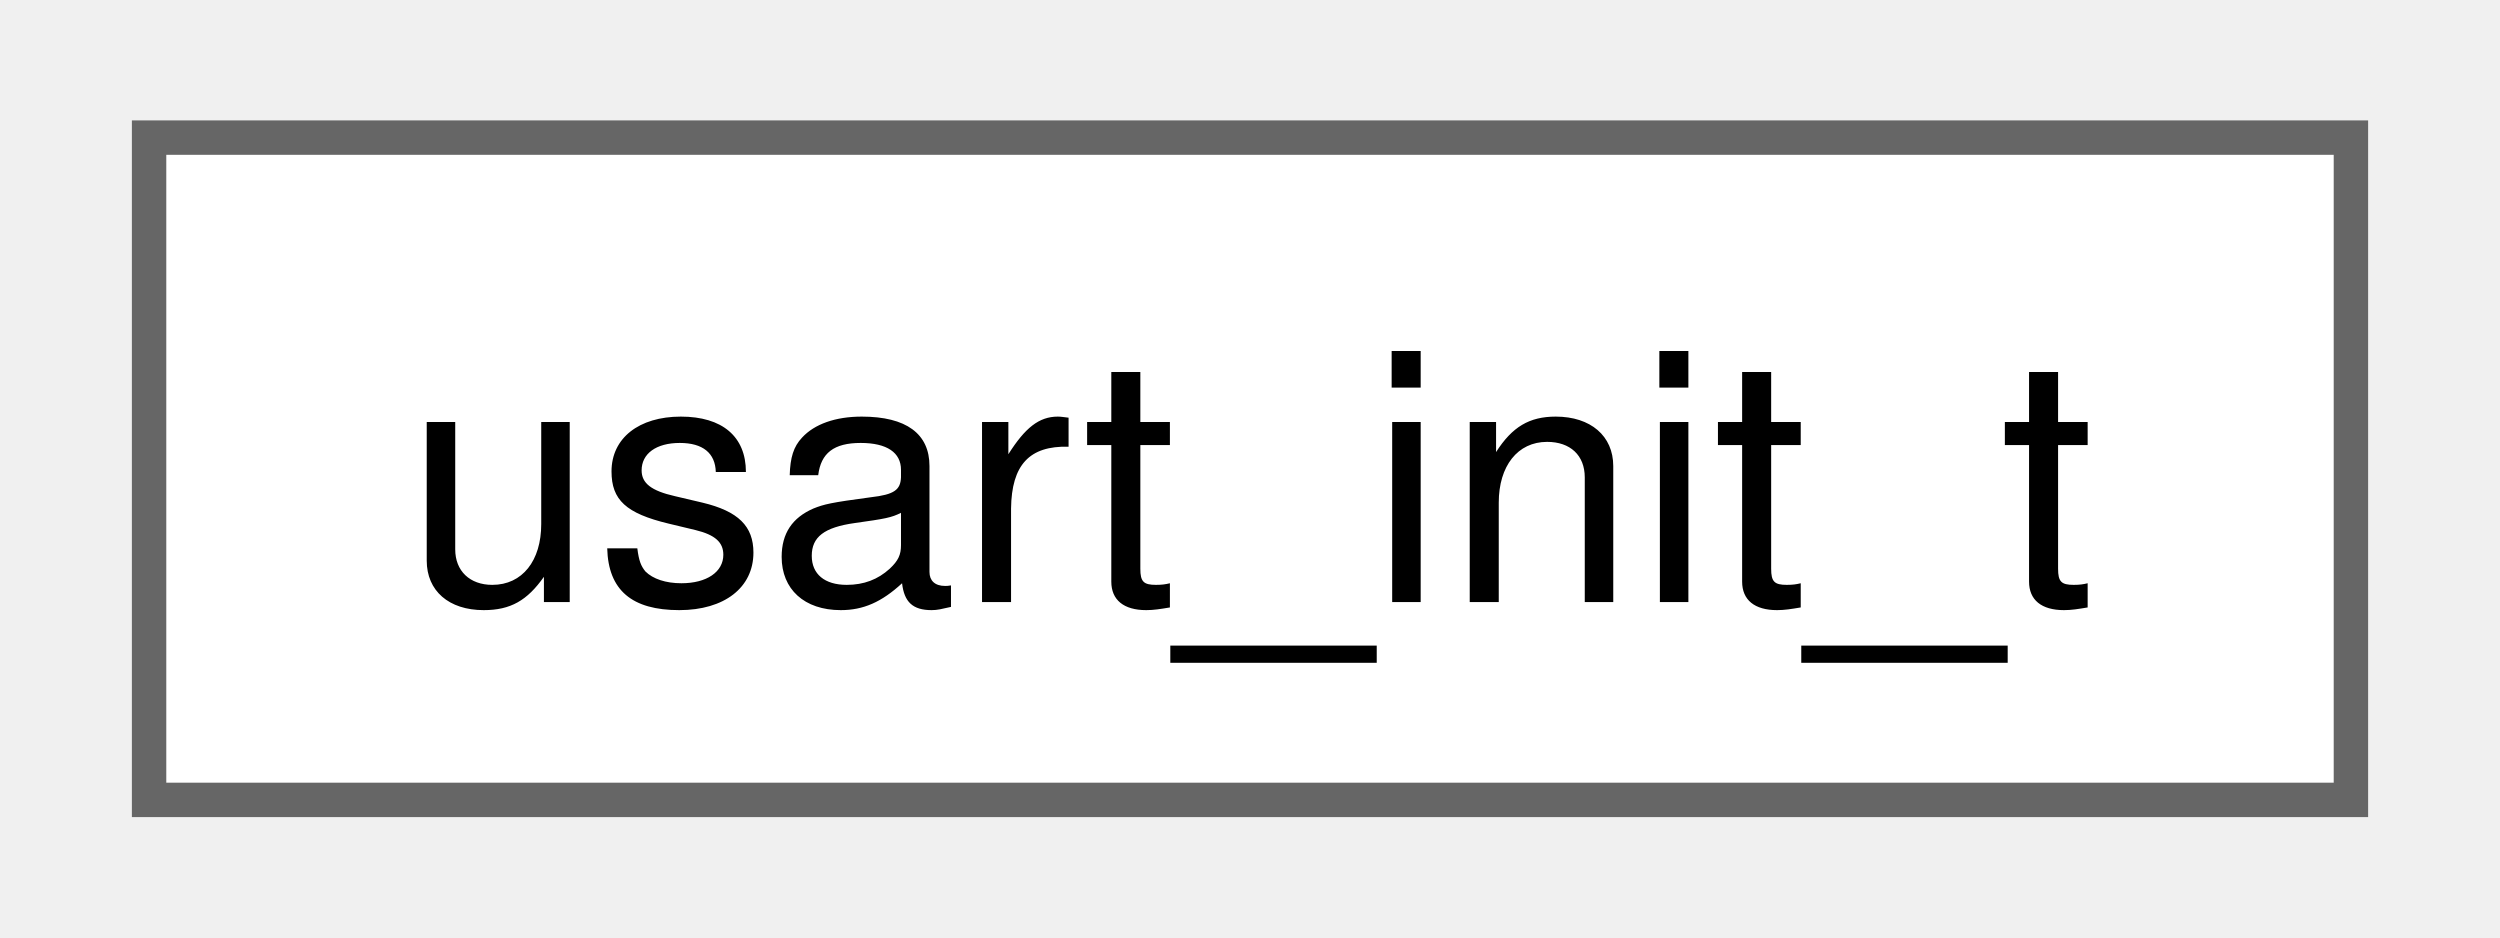
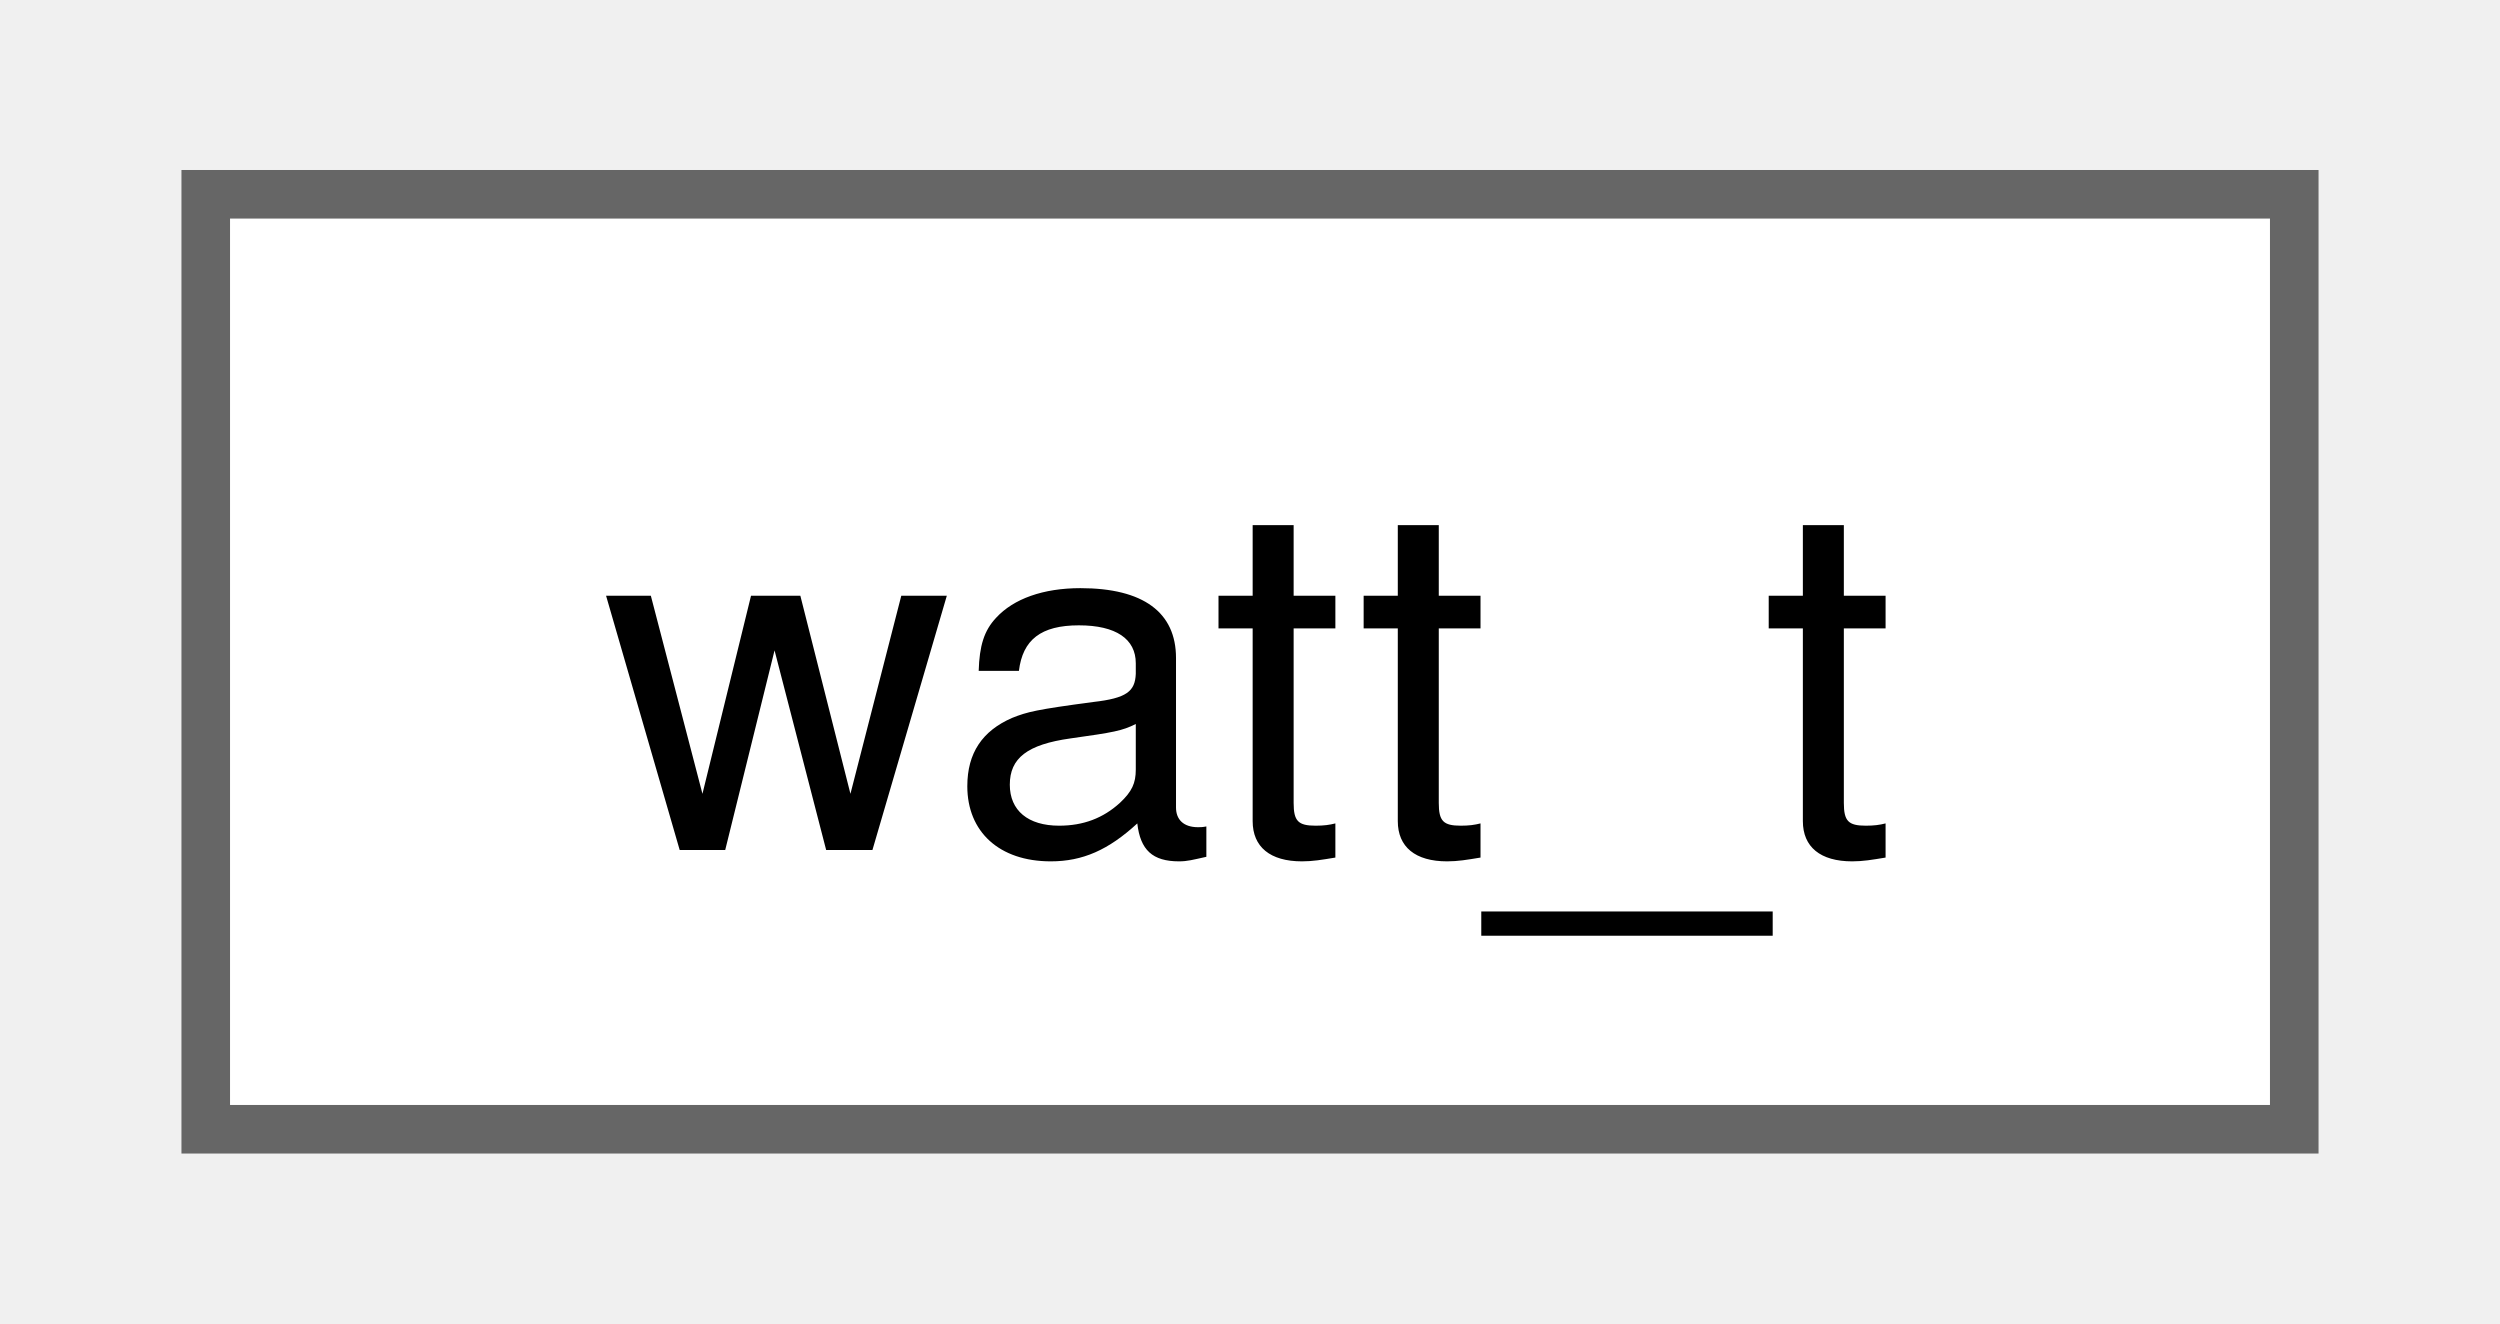
- <svg xmlns="http://www.w3.org/2000/svg" xmlns:xlink="http://www.w3.org/1999/xlink" width="72pt" height="27pt" viewBox="0.00 0.00 72.00 27.25">
+ <svg xmlns="http://www.w3.org/2000/svg" xmlns:xlink="http://www.w3.org/1999/xlink" width="51pt" height="27pt" viewBox="0.00 0.00 51.00 27.25">
  <g id="graph0" class="graph" transform="scale(1 1) rotate(0) translate(4 23.25)">
    <g id="Node000000" class="node">
      <g id="a_Node000000">
-         <a xlink:href="structusart__init__t.html" target="_top" xlink:title=" ">
-           <polygon fill="white" stroke="#666666" points="64,-19.25 0,-19.25 0,0 64,0 64,-19.25" />
-           <text text-anchor="middle" x="32" y="-5.75" font-family="Helvetica,sans-Serif" font-size="10.00">usart_init_t</text>
+         <a xlink:href="structwatt__t.html" target="_top" xlink:title=" ">
+           <polygon fill="white" stroke="#666666" points="43,-19.25 0,-19.25 0,0 43,0 43,-19.25" />
+           <text text-anchor="middle" x="21.5" y="-5.75" font-family="Helvetica,sans-Serif" font-size="10.00">watt_t</text>
        </a>
      </g>
    </g>
  </g>
</svg>
